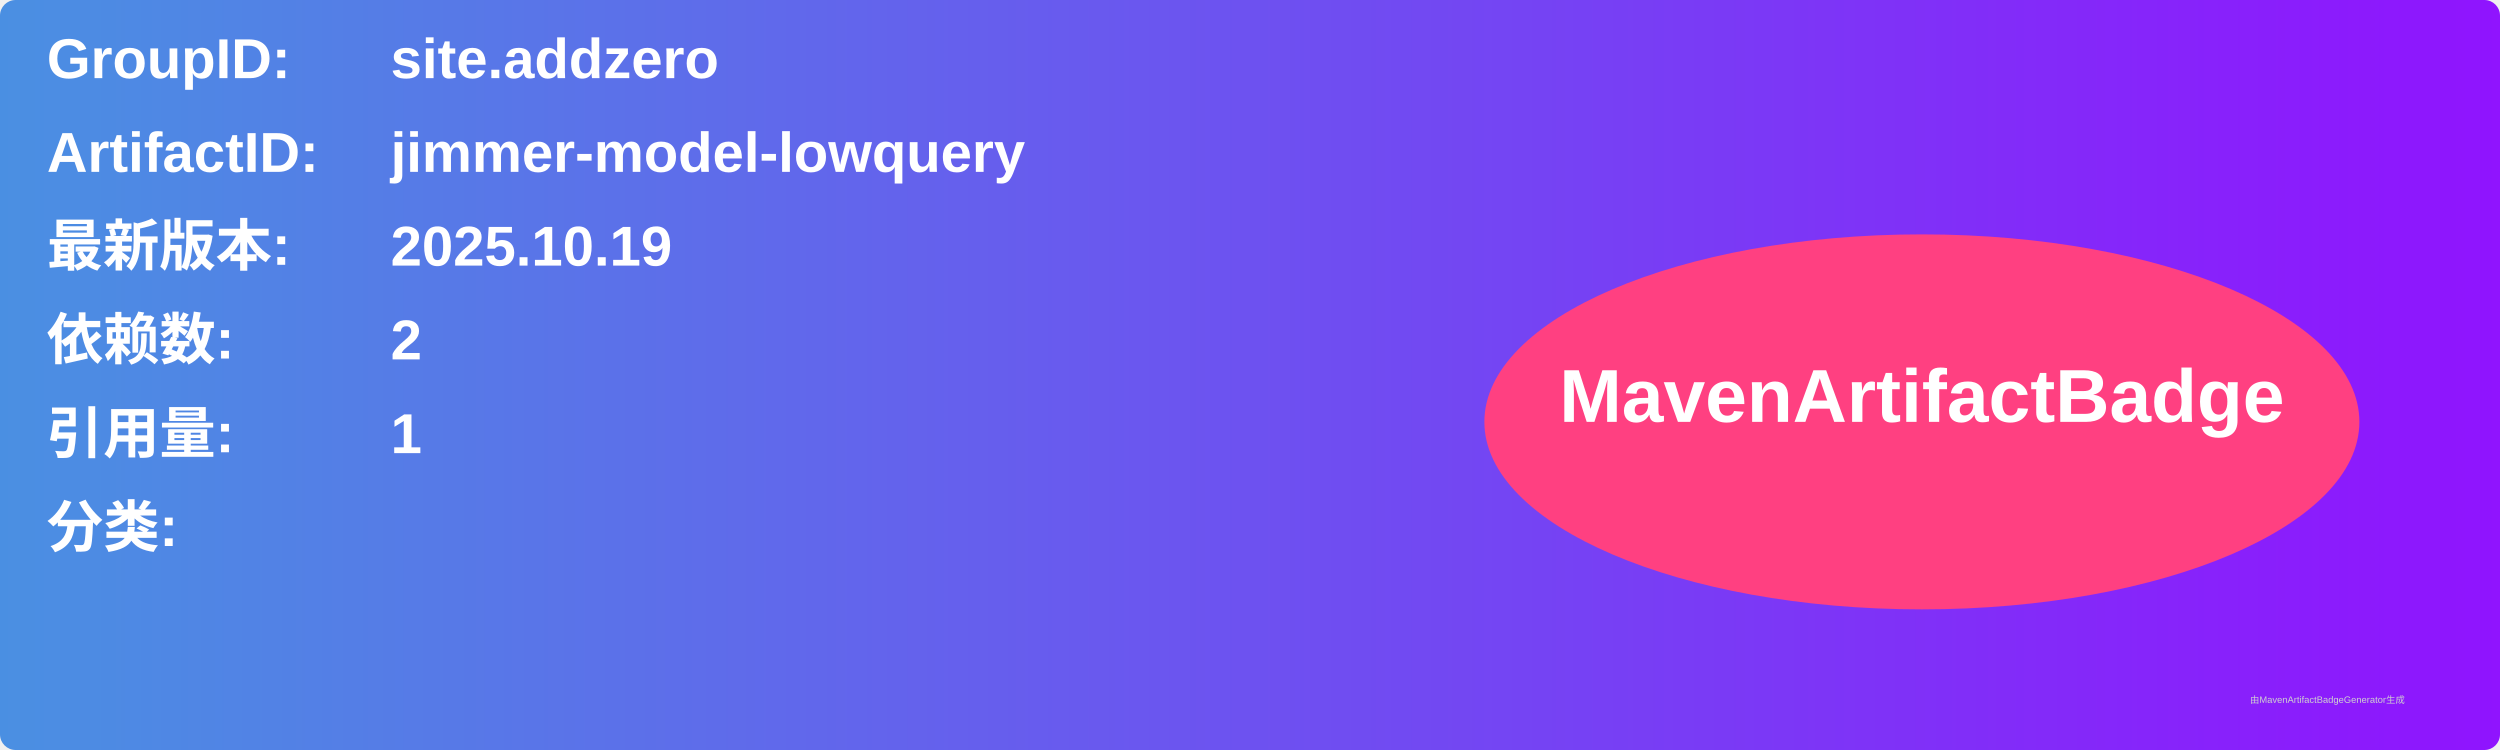
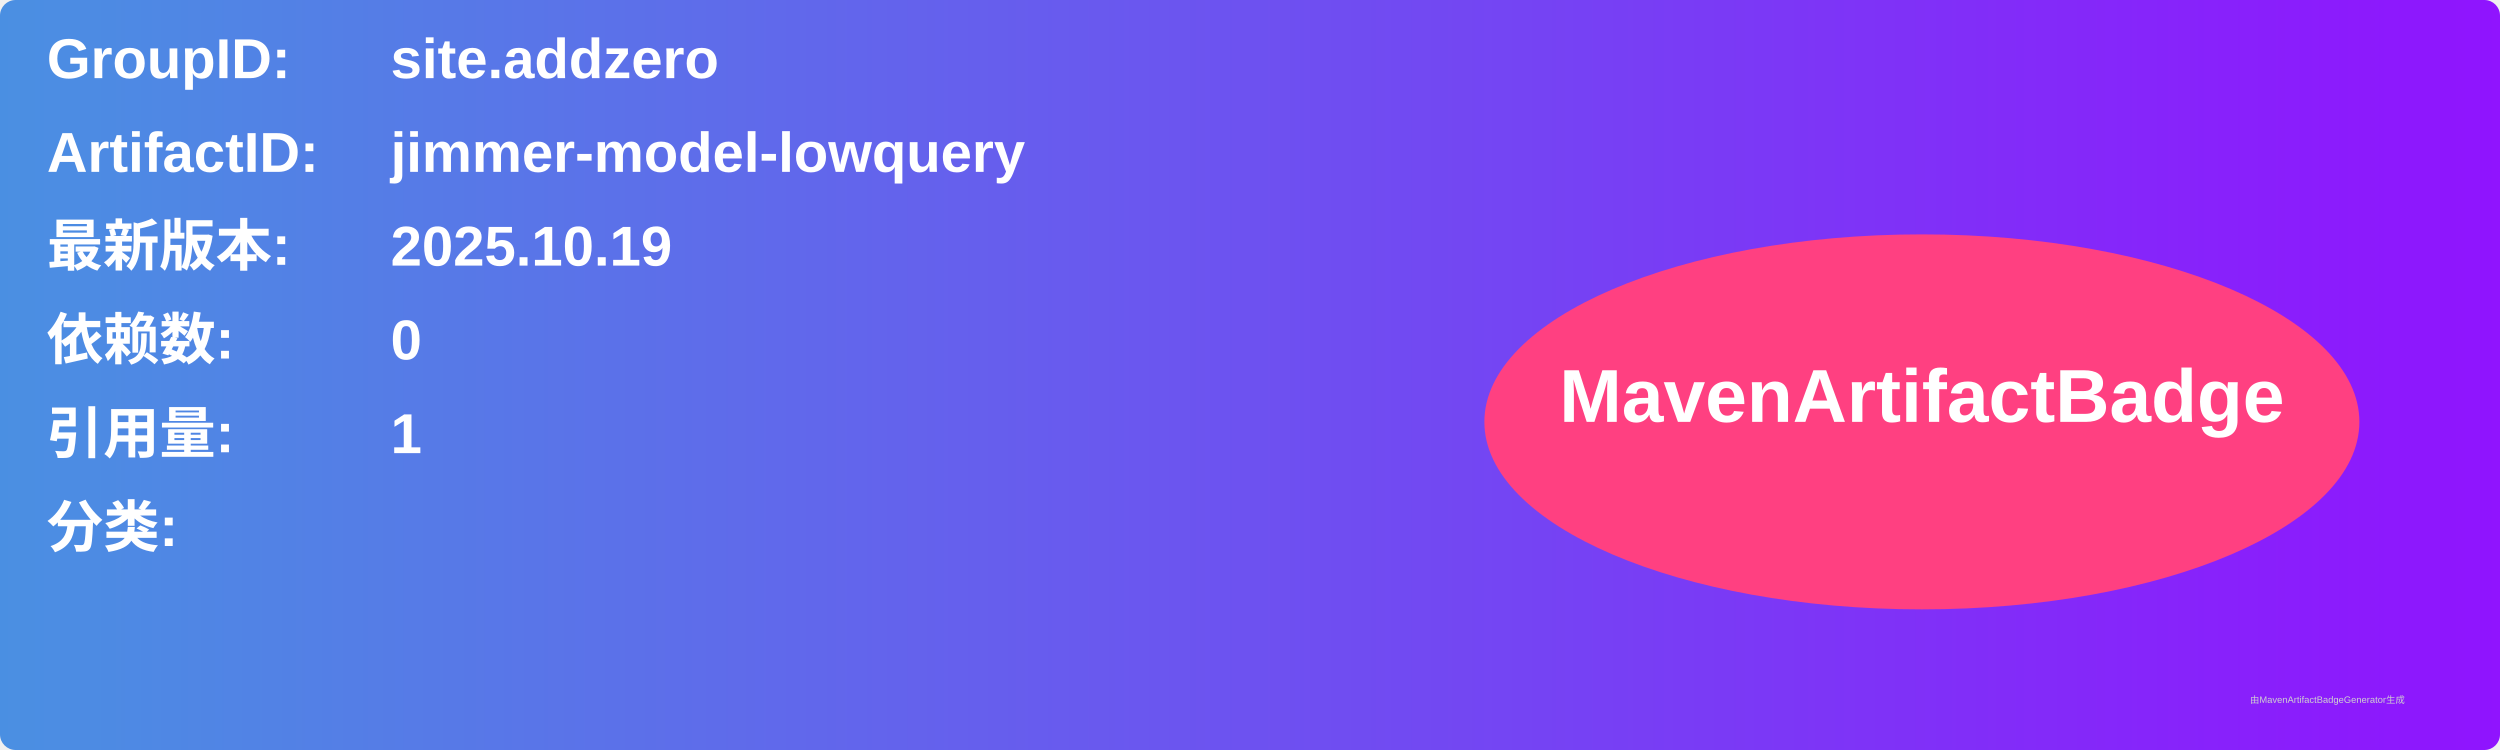
<svg xmlns="http://www.w3.org/2000/svg" width="800" height="240" viewBox="0 0 800 240">
  <linearGradient id="grad" x1="0%" y1="0%" x2="100%" y2="0%">
    <stop offset="0%" stop-color="#4a90e2" />
    <stop offset="100%" stop-color="#9013fe" />
  </linearGradient>
  <rect width="100%" height="100%" rx="5" ry="5" fill="url(#grad)" />
  <g transform="translate(15, 15)">
    <text x="0" y="10" font-family="Arial" font-size="18" fill="white" font-weight="bold" width="260">GroupID:</text>
    <text x="110" y="10" font-family="Arial" font-size="18" fill="white" font-weight="bold" width="460">site.addzero</text>
    <text x="0" y="40" font-family="Arial" font-size="18" fill="white" font-weight="bold" width="260">ArtifactID:</text>
    <text x="110" y="40" font-family="Arial" font-size="18" fill="white" font-weight="bold" width="460">jimmer-model-lowquery</text>
    <text x="0" y="70" font-family="Arial" font-size="18" fill="white" font-weight="bold">最新版本:</text>
    <text x="110" y="70" font-family="Arial" font-size="18" fill="white" font-weight="bold">
      <tspan font-weight="bold">2025.10.19</tspan>
    </text>
    <text x="0" y="100" font-family="Arial" font-size="18" fill="white" font-weight="bold">依赖数: </text>
    <text x="110" y="100" font-family="Arial" font-size="18" fill="white">
-       <tspan font-weight="bold">2</tspan>
+       <tspan font-weight="bold">0</tspan>
    </text>
    <text x="0" y="130" font-family="Arial" font-size="18" fill="white" font-weight="bold">引用量: </text>
    <text x="110" y="130" font-family="Arial" font-size="18" fill="white">
      <tspan font-weight="bold">1</tspan>
    </text>
    <text x="0" y="160" font-family="Arial" font-size="18" fill="white" font-weight="bold">分类:</text>
    <text x="10" y="190" font-family="Arial" font-size="10" fill="white">
      <tspan font-weight="bold" />
    </text>
    <ellipse cx="600" cy="120" rx="140" ry="60" fill="#ff4081" />
    <text x="600" y="120" text-anchor="middle" font-family="Arial" font-size="24" fill="white" font-weight="bold">MavenArtifactBadge</text>
  </g>
  <text x="720" y="225" font-family="Arial" font-size="3" fill="#d0d0d0">由MavenArtifactBadgeGenerator生成</text>
</svg>
